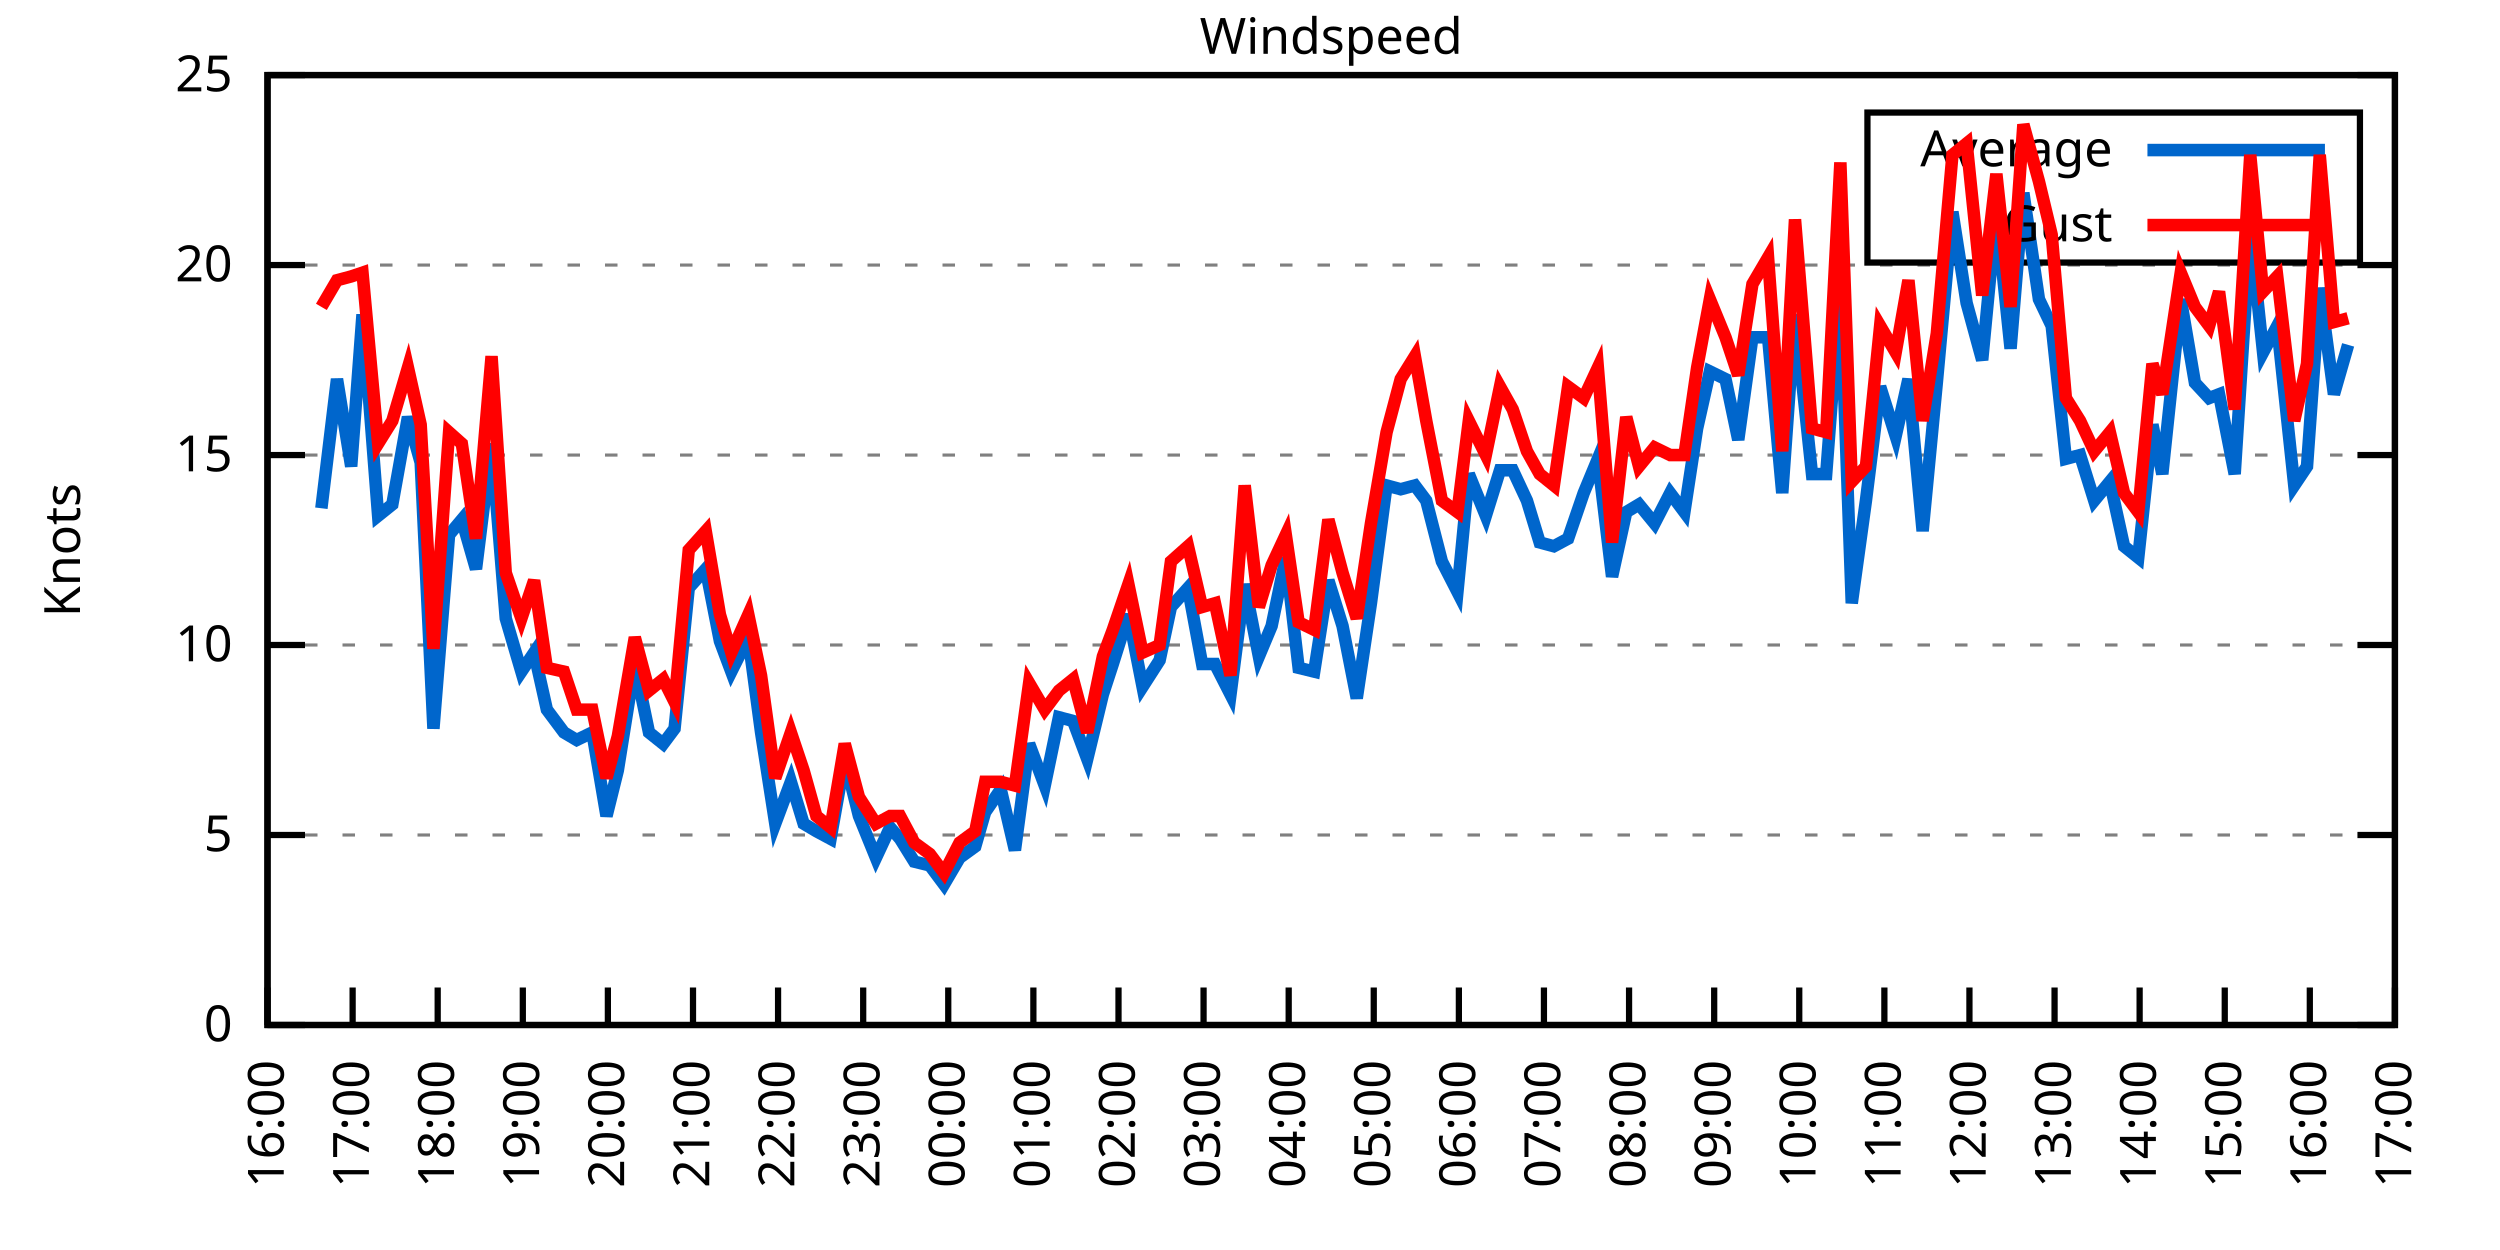
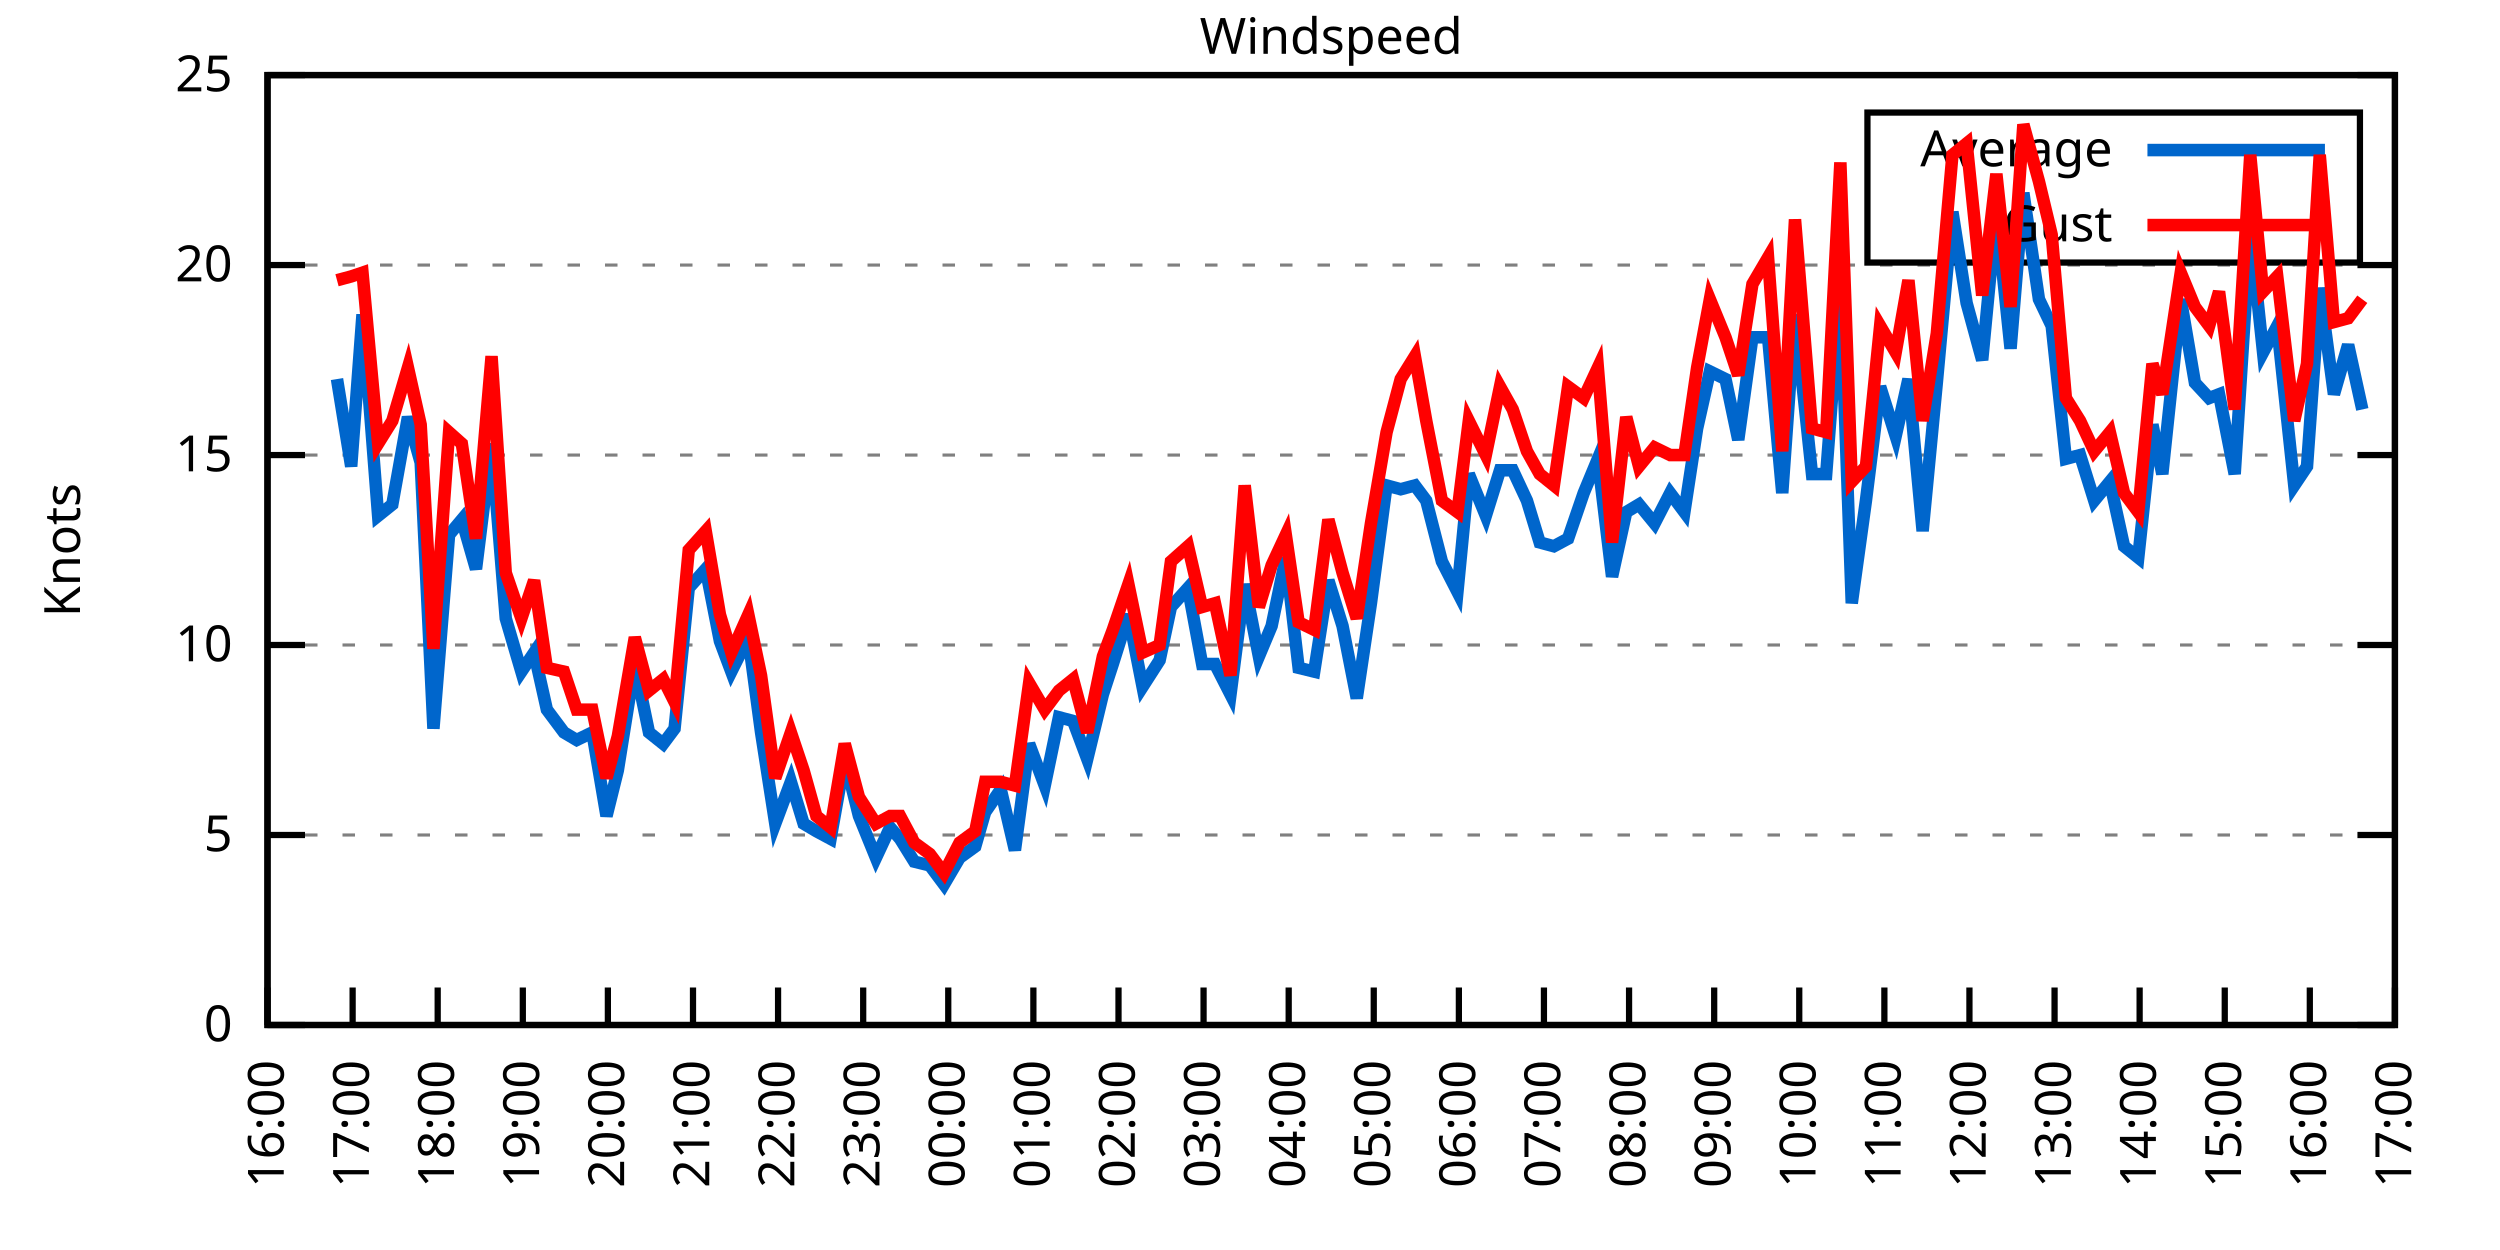
<svg xmlns="http://www.w3.org/2000/svg" xmlns:xlink="http://www.w3.org/1999/xlink" width="400" height="200" viewBox="0 0 400 200">
  <g id="gnuplot_canvas">
    <rect x="0" y="0" width="400" height="200" fill="none" />
    <defs>
      <circle id="gpDot" r="0.5" stroke-width="0.5" stroke="currentColor" />
      <path id="gpPt0" stroke-width="0.333" stroke="currentColor" d="M-1,0 h2 M0,-1 v2" />
      <path id="gpPt1" stroke-width="0.333" stroke="currentColor" d="M-1,-1 L1,1 M1,-1 L-1,1" />
      <path id="gpPt2" stroke-width="0.333" stroke="currentColor" d="M-1,0 L1,0 M0,-1 L0,1 M-1,-1 L1,1 M-1,1 L1,-1" />
      <rect id="gpPt3" stroke-width="0.333" stroke="currentColor" x="-1" y="-1" width="2" height="2" />
      <rect id="gpPt4" stroke-width="0.333" stroke="currentColor" fill="currentColor" x="-1" y="-1" width="2" height="2" />
      <circle id="gpPt5" stroke-width="0.333" stroke="currentColor" cx="0" cy="0" r="1" />
      <use xlink:href="#gpPt5" id="gpPt6" fill="currentColor" stroke="none" />
      <path id="gpPt7" stroke-width="0.333" stroke="currentColor" d="M0,-1.33 L-1.33,0.67 L1.33,0.67 z" />
      <use xlink:href="#gpPt7" id="gpPt8" fill="currentColor" stroke="none" />
      <use xlink:href="#gpPt7" id="gpPt9" stroke="currentColor" transform="rotate(180)" />
      <use xlink:href="#gpPt9" id="gpPt10" fill="currentColor" stroke="none" />
      <use xlink:href="#gpPt3" id="gpPt11" stroke="currentColor" transform="rotate(45)" />
      <use xlink:href="#gpPt11" id="gpPt12" fill="currentColor" stroke="none" />
      <path id="gpPt13" stroke-width="0.333" stroke="currentColor" d="M0,1.330 L1.265,0.411 L0.782,-1.067 L-0.782,-1.076 L-1.265,0.411 z" />
      <use xlink:href="#gpPt13" id="gpPt14" fill="currentColor" stroke="none" />
      <filter id="textbox" filterUnits="objectBoundingBox" x="0" y="0" height="1" width="1">
        <feFlood flood-color="white" flood-opacity="1" result="bgnd" />
        <feComposite in="SourceGraphic" in2="bgnd" operator="atop" />
      </filter>
      <filter id="greybox" filterUnits="objectBoundingBox" x="0" y="0" height="1" width="1">
        <feFlood flood-color="lightgrey" flood-opacity="1" result="grey" />
        <feComposite in="SourceGraphic" in2="grey" operator="atop" />
      </filter>
    </defs>
    <g fill="none" color="white" stroke="currentColor" stroke-width="1.00" stroke-linecap="butt" stroke-linejoin="miter">
</g>
    <g fill="none" color="black" stroke="currentColor" stroke-width="1.00" stroke-linecap="butt" stroke-linejoin="miter">
      <g stroke="none" shape-rendering="crispEdges">
        <polygon fill="rgb(255, 255, 255)" points="42.80,164.00 383.18,164.00 383.18,12.02 42.80,12.02 " />
      </g>
    </g>
    <g fill="none" color="black" stroke="currentColor" stroke-width="1.00" stroke-linecap="butt" stroke-linejoin="miter">
</g>
    <g fill="none" color="black" stroke="black" stroke-width="0.50" stroke-linecap="butt" stroke-linejoin="miter">
</g>
    <g fill="none" color="gray" stroke="currentColor" stroke-width="0.50" stroke-linecap="butt" stroke-linejoin="miter">
      <path stroke="gray" stroke-dasharray="2,4" class="gridline" d="M42.80,164.00 L383.19,164.00  " />
    </g>
    <g fill="none" color="gray" stroke="gray" stroke-width="1.00" stroke-linecap="butt" stroke-linejoin="miter">
</g>
    <g fill="none" color="black" stroke="currentColor" stroke-width="1.00" stroke-linecap="butt" stroke-linejoin="miter">
      <path stroke="black" d="M42.80,164.00 L48.80,164.00 M383.19,164.00 L377.19,164.00  " />
      <g transform="translate(37.20,166.60)" stroke="none" fill="black" font-family="Sans" font-size="8.00" text-anchor="end">
        <text>
          <tspan font-family="Sans"> 0</tspan>
        </text>
      </g>
    </g>
    <g fill="none" color="black" stroke="currentColor" stroke-width="1.00" stroke-linecap="butt" stroke-linejoin="miter">
</g>
    <g fill="none" color="black" stroke="black" stroke-width="0.50" stroke-linecap="butt" stroke-linejoin="miter">
</g>
    <g fill="none" color="gray" stroke="currentColor" stroke-width="0.50" stroke-linecap="butt" stroke-linejoin="miter">
      <path stroke="gray" stroke-dasharray="2,4" class="gridline" d="M42.80,133.60 L383.19,133.60  " />
    </g>
    <g fill="none" color="gray" stroke="gray" stroke-width="1.00" stroke-linecap="butt" stroke-linejoin="miter">
</g>
    <g fill="none" color="black" stroke="currentColor" stroke-width="1.00" stroke-linecap="butt" stroke-linejoin="miter">
      <path stroke="black" d="M42.80,133.60 L48.80,133.60 M383.19,133.60 L377.19,133.60  " />
      <g transform="translate(37.20,136.20)" stroke="none" fill="black" font-family="Sans" font-size="8.00" text-anchor="end">
        <text>
          <tspan font-family="Sans"> 5</tspan>
        </text>
      </g>
    </g>
    <g fill="none" color="black" stroke="currentColor" stroke-width="1.00" stroke-linecap="butt" stroke-linejoin="miter">
</g>
    <g fill="none" color="black" stroke="black" stroke-width="0.50" stroke-linecap="butt" stroke-linejoin="miter">
</g>
    <g fill="none" color="gray" stroke="currentColor" stroke-width="0.50" stroke-linecap="butt" stroke-linejoin="miter">
      <path stroke="gray" stroke-dasharray="2,4" class="gridline" d="M42.80,103.20 L383.19,103.20  " />
    </g>
    <g fill="none" color="gray" stroke="gray" stroke-width="1.00" stroke-linecap="butt" stroke-linejoin="miter">
</g>
    <g fill="none" color="black" stroke="currentColor" stroke-width="1.00" stroke-linecap="butt" stroke-linejoin="miter">
      <path stroke="black" d="M42.80,103.20 L48.80,103.20 M383.19,103.20 L377.19,103.20  " />
      <g transform="translate(37.20,105.80)" stroke="none" fill="black" font-family="Sans" font-size="8.00" text-anchor="end">
        <text>
          <tspan font-family="Sans"> 10</tspan>
        </text>
      </g>
    </g>
    <g fill="none" color="black" stroke="currentColor" stroke-width="1.00" stroke-linecap="butt" stroke-linejoin="miter">
</g>
    <g fill="none" color="black" stroke="black" stroke-width="0.50" stroke-linecap="butt" stroke-linejoin="miter">
</g>
    <g fill="none" color="gray" stroke="currentColor" stroke-width="0.50" stroke-linecap="butt" stroke-linejoin="miter">
      <path stroke="gray" stroke-dasharray="2,4" class="gridline" d="M42.80,72.81 L383.19,72.81  " />
    </g>
    <g fill="none" color="gray" stroke="gray" stroke-width="1.00" stroke-linecap="butt" stroke-linejoin="miter">
</g>
    <g fill="none" color="black" stroke="currentColor" stroke-width="1.00" stroke-linecap="butt" stroke-linejoin="miter">
      <path stroke="black" d="M42.80,72.81 L48.80,72.81 M383.19,72.81 L377.19,72.81  " />
      <g transform="translate(37.20,75.41)" stroke="none" fill="black" font-family="Sans" font-size="8.00" text-anchor="end">
        <text>
          <tspan font-family="Sans"> 15</tspan>
        </text>
      </g>
    </g>
    <g fill="none" color="black" stroke="currentColor" stroke-width="1.00" stroke-linecap="butt" stroke-linejoin="miter">
</g>
    <g fill="none" color="black" stroke="black" stroke-width="0.50" stroke-linecap="butt" stroke-linejoin="miter">
</g>
    <g fill="none" color="gray" stroke="currentColor" stroke-width="0.50" stroke-linecap="butt" stroke-linejoin="miter">
      <path stroke="gray" stroke-dasharray="2,4" class="gridline" d="M42.80,42.41 L383.19,42.41  " />
    </g>
    <g fill="none" color="gray" stroke="gray" stroke-width="1.00" stroke-linecap="butt" stroke-linejoin="miter">
</g>
    <g fill="none" color="black" stroke="currentColor" stroke-width="1.00" stroke-linecap="butt" stroke-linejoin="miter">
      <path stroke="black" d="M42.80,42.41 L48.80,42.41 M383.19,42.41 L377.19,42.41  " />
      <g transform="translate(37.20,45.01)" stroke="none" fill="black" font-family="Sans" font-size="8.00" text-anchor="end">
        <text>
          <tspan font-family="Sans"> 20</tspan>
        </text>
      </g>
    </g>
    <g fill="none" color="black" stroke="currentColor" stroke-width="1.00" stroke-linecap="butt" stroke-linejoin="miter">
</g>
    <g fill="none" color="black" stroke="black" stroke-width="0.50" stroke-linecap="butt" stroke-linejoin="miter">
</g>
    <g fill="none" color="gray" stroke="currentColor" stroke-width="0.50" stroke-linecap="butt" stroke-linejoin="miter">
      <path stroke="gray" stroke-dasharray="2,4" class="gridline" d="M42.80,12.01 L383.19,12.01  " />
    </g>
    <g fill="none" color="gray" stroke="gray" stroke-width="1.00" stroke-linecap="butt" stroke-linejoin="miter">
</g>
    <g fill="none" color="black" stroke="currentColor" stroke-width="1.00" stroke-linecap="butt" stroke-linejoin="miter">
      <path stroke="black" d="M42.80,12.01 L48.80,12.01 M383.19,12.01 L377.19,12.01  " />
      <g transform="translate(37.20,14.61)" stroke="none" fill="black" font-family="Sans" font-size="8.00" text-anchor="end">
        <text>
          <tspan font-family="Sans"> 25</tspan>
        </text>
      </g>
    </g>
    <g fill="none" color="black" stroke="currentColor" stroke-width="1.00" stroke-linecap="butt" stroke-linejoin="miter">
      <path stroke="black" d="M42.80,164.00 L42.80,158.00  " />
      <g transform="translate(45.40,169.60) rotate(270.00)" stroke="none" fill="black" font-family="Sans" font-size="8.00" text-anchor="end">
        <text>
          <tspan font-family="Sans">16:00</tspan>
        </text>
      </g>
    </g>
    <g fill="none" color="black" stroke="currentColor" stroke-width="1.00" stroke-linecap="butt" stroke-linejoin="miter">
      <path stroke="black" d="M56.42,164.00 L56.42,158.00  " />
      <g transform="translate(59.02,169.60) rotate(270.00)" stroke="none" fill="black" font-family="Sans" font-size="8.00" text-anchor="end">
        <text>
          <tspan font-family="Sans">17:00</tspan>
        </text>
      </g>
    </g>
    <g fill="none" color="black" stroke="currentColor" stroke-width="1.00" stroke-linecap="butt" stroke-linejoin="miter">
      <path stroke="black" d="M70.03,164.00 L70.03,158.00  " />
      <g transform="translate(72.63,169.60) rotate(270.00)" stroke="none" fill="black" font-family="Sans" font-size="8.00" text-anchor="end">
        <text>
          <tspan font-family="Sans">18:00</tspan>
        </text>
      </g>
    </g>
    <g fill="none" color="black" stroke="currentColor" stroke-width="1.00" stroke-linecap="butt" stroke-linejoin="miter">
      <path stroke="black" d="M83.65,164.00 L83.65,158.00  " />
      <g transform="translate(86.25,169.60) rotate(270.00)" stroke="none" fill="black" font-family="Sans" font-size="8.00" text-anchor="end">
        <text>
          <tspan font-family="Sans">19:00</tspan>
        </text>
      </g>
    </g>
    <g fill="none" color="black" stroke="currentColor" stroke-width="1.00" stroke-linecap="butt" stroke-linejoin="miter">
      <path stroke="black" d="M97.26,164.00 L97.26,158.00  " />
      <g transform="translate(99.86,169.60) rotate(270.00)" stroke="none" fill="black" font-family="Sans" font-size="8.00" text-anchor="end">
        <text>
          <tspan font-family="Sans">20:00</tspan>
        </text>
      </g>
    </g>
    <g fill="none" color="black" stroke="currentColor" stroke-width="1.00" stroke-linecap="butt" stroke-linejoin="miter">
      <path stroke="black" d="M110.88,164.00 L110.88,158.00  " />
      <g transform="translate(113.48,169.60) rotate(270.00)" stroke="none" fill="black" font-family="Sans" font-size="8.00" text-anchor="end">
        <text>
          <tspan font-family="Sans">21:00</tspan>
        </text>
      </g>
    </g>
    <g fill="none" color="black" stroke="currentColor" stroke-width="1.00" stroke-linecap="butt" stroke-linejoin="miter">
      <path stroke="black" d="M124.49,164.00 L124.49,158.00  " />
      <g transform="translate(127.09,169.60) rotate(270.00)" stroke="none" fill="black" font-family="Sans" font-size="8.00" text-anchor="end">
        <text>
          <tspan font-family="Sans">22:00</tspan>
        </text>
      </g>
    </g>
    <g fill="none" color="black" stroke="currentColor" stroke-width="1.00" stroke-linecap="butt" stroke-linejoin="miter">
      <path stroke="black" d="M138.11,164.00 L138.11,158.00  " />
      <g transform="translate(140.71,169.60) rotate(270.00)" stroke="none" fill="black" font-family="Sans" font-size="8.00" text-anchor="end">
        <text>
          <tspan font-family="Sans">23:00</tspan>
        </text>
      </g>
    </g>
    <g fill="none" color="black" stroke="currentColor" stroke-width="1.00" stroke-linecap="butt" stroke-linejoin="miter">
      <path stroke="black" d="M151.72,164.00 L151.72,158.00  " />
      <g transform="translate(154.32,169.60) rotate(270.00)" stroke="none" fill="black" font-family="Sans" font-size="8.00" text-anchor="end">
        <text>
          <tspan font-family="Sans">00:00</tspan>
        </text>
      </g>
    </g>
    <g fill="none" color="black" stroke="currentColor" stroke-width="1.00" stroke-linecap="butt" stroke-linejoin="miter">
      <path stroke="black" d="M165.34,164.00 L165.34,158.00  " />
      <g transform="translate(167.94,169.60) rotate(270.00)" stroke="none" fill="black" font-family="Sans" font-size="8.00" text-anchor="end">
        <text>
          <tspan font-family="Sans">01:00</tspan>
        </text>
      </g>
    </g>
    <g fill="none" color="black" stroke="currentColor" stroke-width="1.00" stroke-linecap="butt" stroke-linejoin="miter">
      <path stroke="black" d="M178.96,164.00 L178.96,158.00  " />
      <g transform="translate(181.56,169.60) rotate(270.00)" stroke="none" fill="black" font-family="Sans" font-size="8.00" text-anchor="end">
        <text>
          <tspan font-family="Sans">02:00</tspan>
        </text>
      </g>
    </g>
    <g fill="none" color="black" stroke="currentColor" stroke-width="1.00" stroke-linecap="butt" stroke-linejoin="miter">
      <path stroke="black" d="M192.57,164.00 L192.57,158.00  " />
      <g transform="translate(195.17,169.60) rotate(270.00)" stroke="none" fill="black" font-family="Sans" font-size="8.00" text-anchor="end">
        <text>
          <tspan font-family="Sans">03:00</tspan>
        </text>
      </g>
    </g>
    <g fill="none" color="black" stroke="currentColor" stroke-width="1.00" stroke-linecap="butt" stroke-linejoin="miter">
      <path stroke="black" d="M206.19,164.00 L206.19,158.00  " />
      <g transform="translate(208.79,169.60) rotate(270.00)" stroke="none" fill="black" font-family="Sans" font-size="8.00" text-anchor="end">
        <text>
          <tspan font-family="Sans">04:00</tspan>
        </text>
      </g>
    </g>
    <g fill="none" color="black" stroke="currentColor" stroke-width="1.00" stroke-linecap="butt" stroke-linejoin="miter">
      <path stroke="black" d="M219.80,164.00 L219.80,158.00  " />
      <g transform="translate(222.40,169.60) rotate(270.00)" stroke="none" fill="black" font-family="Sans" font-size="8.00" text-anchor="end">
        <text>
          <tspan font-family="Sans">05:00</tspan>
        </text>
      </g>
    </g>
    <g fill="none" color="black" stroke="currentColor" stroke-width="1.00" stroke-linecap="butt" stroke-linejoin="miter">
      <path stroke="black" d="M233.42,164.00 L233.42,158.00  " />
      <g transform="translate(236.02,169.60) rotate(270.00)" stroke="none" fill="black" font-family="Sans" font-size="8.00" text-anchor="end">
        <text>
          <tspan font-family="Sans">06:00</tspan>
        </text>
      </g>
    </g>
    <g fill="none" color="black" stroke="currentColor" stroke-width="1.00" stroke-linecap="butt" stroke-linejoin="miter">
      <path stroke="black" d="M247.03,164.00 L247.03,158.00  " />
      <g transform="translate(249.63,169.60) rotate(270.00)" stroke="none" fill="black" font-family="Sans" font-size="8.00" text-anchor="end">
        <text>
          <tspan font-family="Sans">07:00</tspan>
        </text>
      </g>
    </g>
    <g fill="none" color="black" stroke="currentColor" stroke-width="1.00" stroke-linecap="butt" stroke-linejoin="miter">
      <path stroke="black" d="M260.65,164.00 L260.65,158.00  " />
      <g transform="translate(263.25,169.60) rotate(270.00)" stroke="none" fill="black" font-family="Sans" font-size="8.00" text-anchor="end">
        <text>
          <tspan font-family="Sans">08:00</tspan>
        </text>
      </g>
    </g>
    <g fill="none" color="black" stroke="currentColor" stroke-width="1.00" stroke-linecap="butt" stroke-linejoin="miter">
      <path stroke="black" d="M274.27,164.00 L274.27,158.00  " />
      <g transform="translate(276.87,169.60) rotate(270.00)" stroke="none" fill="black" font-family="Sans" font-size="8.00" text-anchor="end">
        <text>
          <tspan font-family="Sans">09:00</tspan>
        </text>
      </g>
    </g>
    <g fill="none" color="black" stroke="currentColor" stroke-width="1.00" stroke-linecap="butt" stroke-linejoin="miter">
      <path stroke="black" d="M287.88,164.00 L287.88,158.00  " />
      <g transform="translate(290.48,169.60) rotate(270.00)" stroke="none" fill="black" font-family="Sans" font-size="8.00" text-anchor="end">
        <text>
          <tspan font-family="Sans">10:00</tspan>
        </text>
      </g>
    </g>
    <g fill="none" color="black" stroke="currentColor" stroke-width="1.00" stroke-linecap="butt" stroke-linejoin="miter">
      <path stroke="black" d="M301.50,164.00 L301.50,158.00  " />
      <g transform="translate(304.10,169.60) rotate(270.00)" stroke="none" fill="black" font-family="Sans" font-size="8.00" text-anchor="end">
        <text>
          <tspan font-family="Sans">11:00</tspan>
        </text>
      </g>
    </g>
    <g fill="none" color="black" stroke="currentColor" stroke-width="1.00" stroke-linecap="butt" stroke-linejoin="miter">
      <path stroke="black" d="M315.11,164.00 L315.11,158.00  " />
      <g transform="translate(317.71,169.60) rotate(270.00)" stroke="none" fill="black" font-family="Sans" font-size="8.00" text-anchor="end">
        <text>
          <tspan font-family="Sans">12:00</tspan>
        </text>
      </g>
    </g>
    <g fill="none" color="black" stroke="currentColor" stroke-width="1.00" stroke-linecap="butt" stroke-linejoin="miter">
      <path stroke="black" d="M328.73,164.00 L328.73,158.00  " />
      <g transform="translate(331.33,169.60) rotate(270.00)" stroke="none" fill="black" font-family="Sans" font-size="8.00" text-anchor="end">
        <text>
          <tspan font-family="Sans">13:00</tspan>
        </text>
      </g>
    </g>
    <g fill="none" color="black" stroke="currentColor" stroke-width="1.00" stroke-linecap="butt" stroke-linejoin="miter">
      <path stroke="black" d="M342.34,164.00 L342.34,158.00  " />
      <g transform="translate(344.94,169.60) rotate(270.00)" stroke="none" fill="black" font-family="Sans" font-size="8.00" text-anchor="end">
        <text>
          <tspan font-family="Sans">14:00</tspan>
        </text>
      </g>
    </g>
    <g fill="none" color="black" stroke="currentColor" stroke-width="1.00" stroke-linecap="butt" stroke-linejoin="miter">
      <path stroke="black" d="M355.96,164.00 L355.96,158.00  " />
      <g transform="translate(358.56,169.60) rotate(270.00)" stroke="none" fill="black" font-family="Sans" font-size="8.00" text-anchor="end">
        <text>
          <tspan font-family="Sans">15:00</tspan>
        </text>
      </g>
    </g>
    <g fill="none" color="black" stroke="currentColor" stroke-width="1.00" stroke-linecap="butt" stroke-linejoin="miter">
      <path stroke="black" d="M369.57,164.00 L369.57,158.00  " />
      <g transform="translate(372.17,169.60) rotate(270.00)" stroke="none" fill="black" font-family="Sans" font-size="8.00" text-anchor="end">
        <text>
          <tspan font-family="Sans">16:00</tspan>
        </text>
      </g>
    </g>
    <g fill="none" color="black" stroke="currentColor" stroke-width="1.00" stroke-linecap="butt" stroke-linejoin="miter">
      <path stroke="black" d="M383.19,164.00 L383.19,158.00  " />
      <g transform="translate(385.79,169.60) rotate(270.00)" stroke="none" fill="black" font-family="Sans" font-size="8.00" text-anchor="end">
        <text>
          <tspan font-family="Sans">17:00</tspan>
        </text>
      </g>
    </g>
    <g fill="none" color="black" stroke="currentColor" stroke-width="1.00" stroke-linecap="butt" stroke-linejoin="miter">
</g>
    <g fill="none" color="black" stroke="currentColor" stroke-width="1.00" stroke-linecap="butt" stroke-linejoin="miter">
      <path stroke="black" d="M42.80,12.01 L42.80,164.00 L383.19,164.00 L383.19,12.01 L42.80,12.01 Z  " />
    </g>
    <g fill="none" color="black" stroke="currentColor" stroke-width="1.00" stroke-linecap="butt" stroke-linejoin="miter">
</g>
    <g fill="none" color="black" stroke="currentColor" stroke-width="1.00" stroke-linecap="butt" stroke-linejoin="miter">
      <path stroke="black" d="M298.79,42.01 L298.79,18.01 L377.59,18.01 L377.59,42.01 L298.79,42.01 Z  " />
    </g>
    <g id="Windspeed_plot_1">
      <g fill="none" color="white" stroke="black" stroke-width="2.00" stroke-linecap="butt" stroke-linejoin="miter">
</g>
      <g fill="none" color="black" stroke="currentColor" stroke-width="2.00" stroke-linecap="butt" stroke-linejoin="miter">
        <g transform="translate(337.99,26.61)" stroke="none" fill="black" font-family="Sans" font-size="8.00" text-anchor="end">
          <text>
            <tspan font-family="Sans">Average</tspan>
          </text>
        </g>
      </g>
      <g fill="none" color="black" stroke="currentColor" stroke-width="2.00" stroke-linecap="butt" stroke-linejoin="miter">
-         <path stroke="rgb(  0, 102, 204)" d="M343.59,24.01 L371.99,24.01 M51.42,81.32 L53.92,60.65 L56.19,74.63 L58.00,50.31 L60.50,82.53 L62.77,80.71   L65.27,66.73 L67.31,74.02 L69.35,116.58 L71.85,85.57 L73.89,83.14 L76.16,91.04 L78.65,70.98 L80.92,98.95   L83.42,107.46 L85.46,104.42 L87.50,113.54 L90.23,117.19 L92.27,118.40 L94.77,117.19 L97.04,130.56 L98.85,123.27   L101.57,106.24 L103.84,117.19 L106.11,119.01 L107.93,116.58 L110.20,94.08 L112.92,91.04 L115.19,102.60 L117.01,107.46   L119.73,101.99 L121.77,117.19 L124.04,131.78 L126.54,125.09 L128.58,131.78 L130.62,132.99 L132.89,134.21 L135.16,121.44   L137.43,130.56 L140.15,137.25 L142.42,132.39 L144.01,134.21 L146.28,137.86 L148.77,138.47 L151.04,141.51 L153.54,137.25   L156.04,135.43 L157.62,129.95 L160.12,126.31 L162.39,136.03 L164.66,119.01 L167.16,125.70 L169.43,114.76 L171.69,115.36   L173.96,121.44 L176.46,111.11 L178.05,106.24 L180.54,98.34 L182.81,109.89 L185.54,105.64 L187.35,97.12 L190.08,94.08   L192.34,106.24 L194.39,106.24 L196.88,111.11 L199.15,93.48 L201.42,105.03 L203.46,100.16 L205.73,89.22 L207.78,106.85   L210.27,107.46 L212.54,92.87 L214.81,100.16 L217.08,111.72 L219.35,96.52 L221.85,77.67 L224.11,78.28 L226.38,77.67   L228.20,80.10 L230.70,89.83 L233.19,94.69 L235.01,75.85 L237.73,82.53 L240.00,75.24 L242.04,75.24 L244.31,80.10   L246.35,86.79 L248.62,87.40 L250.89,86.18 L253.39,78.89 L255.66,73.41 L257.93,92.26 L260.20,81.93 L262.24,80.71   L264.73,83.75 L267.23,78.89 L269.50,81.93 L271.54,68.55 L273.58,59.43 L276.08,60.65 L278.12,70.37 L280.39,53.96   L282.89,53.96 L285.16,78.89 L287.20,50.31 L289.92,75.85 L292.19,75.85 L294.46,46.06 L296.28,96.52 L298.55,80.10   L300.82,61.86 L303.31,69.77 L305.35,60.65 L307.62,84.97 L309.89,61.25 L312.39,33.90 L314.66,48.49 L317.15,57.61   L319.42,33.90 L321.69,55.78 L323.74,30.86 L326.23,47.88 L328.27,52.14 L330.54,73.41 L332.81,72.81 L335.08,80.10   L337.58,77.06 L339.85,87.40 L342.12,89.22 L344.39,67.94 L345.97,75.85 L348.92,47.88 L351.19,61.25 L353.46,63.69   L355.05,63.08 L357.55,75.85 L360.04,36.94 L362.09,56.39 L364.36,52.14 L367.08,77.67 L369.12,74.63 L371.16,46.06   L373.43,63.08 L375.70,55.18  " />
+         <path stroke="rgb(  0, 102, 204)" d="M343.59,24.01 L371.99,24.01 M53.92,60.65 L56.19,74.63 L58.00,50.31 L60.50,82.53 L62.77,80.71 L65.27,66.73   L67.31,74.02 L69.35,116.58 L71.85,85.57 L73.89,83.14 L76.16,91.04 L78.65,70.98 L80.92,98.95 L83.42,107.46   L85.46,104.42 L87.50,113.54 L90.23,117.19 L92.27,118.40 L94.77,117.19 L97.04,130.56 L98.85,123.27 L101.57,106.24   L103.84,117.19 L106.11,119.01 L107.93,116.58 L110.20,94.08 L112.92,91.04 L115.19,102.60 L117.01,107.46 L119.73,101.99   L121.77,117.19 L124.04,131.78 L126.54,125.09 L128.58,131.78 L130.62,132.99 L132.89,134.21 L135.16,121.44 L137.43,130.56   L140.15,137.25 L142.42,132.39 L144.01,134.21 L146.28,137.86 L148.77,138.47 L151.04,141.51 L153.54,137.25 L156.04,135.43   L157.62,129.95 L160.12,126.31 L162.39,136.03 L164.66,119.01 L167.16,125.70 L169.43,114.76 L171.69,115.36 L173.96,121.44   L176.46,111.11 L178.05,106.24 L180.54,98.34 L182.81,109.89 L185.54,105.64 L187.35,97.12 L190.08,94.08 L192.34,106.24   L194.39,106.24 L196.88,111.11 L199.15,93.48 L201.42,105.03 L203.46,100.16 L205.73,89.22 L207.78,106.85 L210.27,107.46   L212.54,92.87 L214.81,100.16 L217.08,111.72 L219.35,96.52 L221.85,77.67 L224.11,78.28 L226.38,77.67 L228.20,80.10   L230.70,89.83 L233.19,94.69 L235.01,75.85 L237.73,82.53 L240.00,75.24 L242.04,75.24 L244.31,80.10 L246.35,86.79   L248.62,87.40 L250.89,86.18 L253.39,78.89 L255.66,73.41 L257.93,92.26 L260.20,81.93 L262.24,80.71 L264.73,83.75   L267.23,78.89 L269.50,81.93 L271.54,68.55 L273.58,59.43 L276.08,60.65 L278.12,70.37 L280.39,53.96 L282.89,53.96   L285.16,78.89 L287.20,50.31 L289.92,75.85 L292.19,75.85 L294.46,46.06 L296.28,96.52 L298.55,80.10 L300.82,61.86   L303.31,69.77 L305.35,60.65 L307.62,84.97 L309.89,61.25 L312.39,33.90 L314.66,48.49 L317.15,57.61 L319.42,33.90   L321.69,55.78 L323.74,30.86 L326.23,47.88 L328.27,52.14 L330.54,73.41 L332.81,72.81 L335.08,80.10 L337.58,77.06   L339.85,87.40 L342.12,89.22 L344.39,67.94 L345.97,75.85 L348.92,47.88 L351.19,61.25 L353.46,63.69 L355.05,63.08   L357.55,75.85 L360.04,36.94 L362.09,56.39 L364.36,52.14 L367.08,77.67 L369.12,74.63 L371.16,46.06 L373.43,63.08   L375.70,55.18 L377.97,65.51  " />
      </g>
    </g>
    <g id="Windspeed_plot_2">
      <g fill="none" color="black" stroke="currentColor" stroke-width="2.00" stroke-linecap="butt" stroke-linejoin="miter">
        <g transform="translate(337.99,38.61)" stroke="none" fill="black" font-family="Sans" font-size="8.00" text-anchor="end">
          <text>
            <tspan font-family="Sans">Gust</tspan>
          </text>
        </g>
      </g>
      <g fill="none" color="black" stroke="currentColor" stroke-width="2.00" stroke-linecap="butt" stroke-linejoin="miter">
-         <path stroke="rgb(255,   0,   0)" d="M343.59,36.01 L371.99,36.01 M51.42,49.10 L53.92,44.84 L56.19,44.23 L58.00,43.62 L60.50,70.98 L62.77,67.33   L65.27,58.82 L67.31,67.94 L69.35,103.81 L71.85,69.16 L73.89,70.98 L76.16,86.18 L78.65,57.00 L80.92,91.65   L83.42,98.95 L85.46,92.87 L87.50,106.85 L90.23,107.46 L92.27,113.54 L94.77,113.54 L97.04,124.48 L98.85,117.80   L101.57,101.99 L103.84,110.50 L106.11,108.68 L107.93,112.32 L110.20,88.00 L112.92,84.97 L115.19,98.34 L117.01,104.42   L119.73,98.34 L121.77,108.07 L124.04,124.48 L126.54,117.19 L128.58,123.27 L130.62,130.56 L132.89,132.39 L135.16,119.01   L137.43,127.52 L140.15,131.78 L142.42,130.56 L144.01,130.56 L146.28,134.82 L148.77,136.64 L151.04,139.68 L153.54,134.82   L156.04,132.99 L157.62,125.09 L160.12,125.09 L162.39,125.70 L164.66,109.28 L167.16,113.54 L169.43,110.50 L171.69,108.68   L173.96,117.19 L176.46,105.03 L178.05,100.77 L180.54,93.48 L182.81,104.42 L185.54,103.20 L187.35,89.83 L190.08,87.40   L192.34,97.12 L194.39,96.52 L196.88,108.07 L199.15,77.67 L201.42,97.12 L203.46,90.44 L205.73,85.57 L207.78,99.56   L210.27,100.77 L212.54,83.14 L214.81,91.65 L217.08,98.95 L219.35,83.75 L221.85,69.16 L224.11,60.65 L226.38,57.00   L228.20,67.33 L230.70,80.10 L233.19,81.93 L235.01,67.33 L237.73,72.81 L240.00,61.86 L242.04,65.51 L244.31,72.20   L246.35,75.85 L248.62,77.67 L250.89,61.86 L253.39,63.69 L255.66,58.82 L257.93,86.79 L260.20,66.73 L262.24,74.63   L264.73,71.59 L267.23,72.81 L269.50,72.81 L271.54,58.82 L273.58,47.88 L276.08,53.96 L278.12,60.04 L280.39,45.45   L282.89,41.19 L285.16,72.20 L287.20,35.11 L289.92,68.55 L292.19,69.16 L294.46,25.99 L296.28,77.06 L298.55,74.63   L300.82,52.14 L303.31,56.39 L305.35,44.84 L307.62,67.33 L309.89,53.35 L312.39,24.78 L314.66,22.95 L317.15,47.27   L319.42,27.82 L321.69,49.10 L323.74,19.91 L326.23,29.03 L328.27,37.54 L330.54,63.69 L332.81,67.33 L335.08,72.20   L337.58,69.16 L339.85,78.89 L342.12,81.93 L344.39,58.21 L345.97,63.08 L348.92,43.62 L351.19,49.10 L353.46,52.14   L355.05,46.66 L357.55,65.51 L360.04,24.78 L362.09,46.66 L364.36,44.23 L367.08,67.33 L369.12,58.21 L371.16,24.78   L373.43,51.53 L375.70,50.92  " />
+         <path stroke="rgb(255,   0,   0)" d="M343.59,36.01 L371.99,36.01 M53.92,44.84 L56.19,44.23 L58.00,43.62 L60.50,70.98 L62.77,67.33 L65.27,58.82   L67.31,67.94 L69.35,103.81 L71.85,69.16 L73.89,70.98 L76.16,86.18 L78.65,57.00 L80.92,91.65 L83.42,98.95   L85.46,92.87 L87.50,106.85 L90.23,107.46 L92.27,113.54 L94.77,113.54 L97.04,124.48 L98.85,117.80 L101.57,101.99   L103.84,110.50 L106.11,108.68 L107.93,112.32 L110.20,88.00 L112.92,84.97 L115.19,98.34 L117.01,104.42 L119.73,98.34   L121.77,108.07 L124.04,124.48 L126.54,117.19 L128.58,123.27 L130.62,130.56 L132.89,132.39 L135.16,119.01 L137.43,127.52   L140.15,131.78 L142.42,130.56 L144.01,130.56 L146.28,134.82 L148.77,136.64 L151.04,139.68 L153.54,134.82 L156.04,132.99   L157.62,125.09 L160.12,125.09 L162.39,125.70 L164.66,109.28 L167.16,113.54 L169.43,110.50 L171.69,108.68 L173.96,117.19   L176.46,105.03 L178.05,100.77 L180.54,93.48 L182.81,104.42 L185.54,103.20 L187.35,89.83 L190.08,87.40 L192.34,97.12   L194.39,96.52 L196.88,108.07 L199.15,77.67 L201.42,97.12 L203.46,90.44 L205.73,85.57 L207.78,99.56 L210.27,100.77   L212.54,83.14 L214.81,91.65 L217.08,98.95 L219.35,83.75 L221.85,69.16 L224.11,60.65 L226.38,57.00 L228.20,67.33   L230.70,80.10 L233.19,81.93 L235.01,67.33 L237.73,72.81 L240.00,61.86 L242.04,65.51 L244.31,72.20 L246.35,75.85   L248.62,77.67 L250.89,61.86 L253.39,63.69 L255.66,58.82 L257.93,86.79 L260.20,66.73 L262.24,74.63 L264.73,71.59   L267.23,72.81 L269.50,72.81 L271.54,58.82 L273.58,47.88 L276.08,53.96 L278.12,60.04 L280.39,45.45 L282.89,41.19   L285.16,72.20 L287.20,35.11 L289.92,68.55 L292.19,69.16 L294.46,25.99 L296.28,77.06 L298.55,74.63 L300.82,52.14   L303.31,56.39 L305.35,44.84 L307.62,67.33 L309.89,53.35 L312.39,24.78 L314.66,22.95 L317.15,47.27 L319.42,27.82   L321.69,49.10 L323.74,19.91 L326.23,29.03 L328.27,37.54 L330.54,63.69 L332.81,67.33 L335.08,72.20 L337.58,69.16   L339.85,78.89 L342.12,81.93 L344.39,58.21 L345.97,63.08 L348.92,43.62 L351.19,49.10 L353.46,52.14 L355.05,46.66   L357.55,65.51 L360.04,24.78 L362.09,46.66 L364.36,44.23 L367.08,67.33 L369.12,58.21 L371.16,24.78 L373.43,51.53   L375.70,50.92 L377.97,47.88  " />
      </g>
    </g>
    <g fill="none" color="black" stroke="currentColor" stroke-width="2.00" stroke-linecap="butt" stroke-linejoin="miter">
</g>
    <g fill="none" color="black" stroke="black" stroke-width="1.00" stroke-linecap="butt" stroke-linejoin="miter">
</g>
    <g fill="none" color="black" stroke="currentColor" stroke-width="1.00" stroke-linecap="butt" stroke-linejoin="miter">
      <path stroke="black" d="M42.80,12.01 L42.80,164.00 L383.19,164.00 L383.19,12.01 L42.80,12.01 Z  " />
      <g transform="translate(12.80,88.01) rotate(270.00)" stroke="none" fill="black" font-family="Sans" font-size="8.00" text-anchor="middle">
        <text>
          <tspan font-family="Sans">Knots</tspan>
        </text>
      </g>
    </g>
    <g fill="none" color="black" stroke="currentColor" stroke-width="1.00" stroke-linecap="butt" stroke-linejoin="miter">
</g>
    <g fill="none" color="black" stroke="currentColor" stroke-width="1.00" stroke-linecap="butt" stroke-linejoin="miter">
      <g transform="translate(212.99,8.61)" stroke="none" fill="black" font-family="Sans" font-size="8.00" text-anchor="middle">
        <text>
          <tspan font-family="Sans">Windspeed</tspan>
        </text>
      </g>
    </g>
    <g fill="none" color="black" stroke="currentColor" stroke-width="1.00" stroke-linecap="butt" stroke-linejoin="miter">
</g>
  </g>
</svg>
